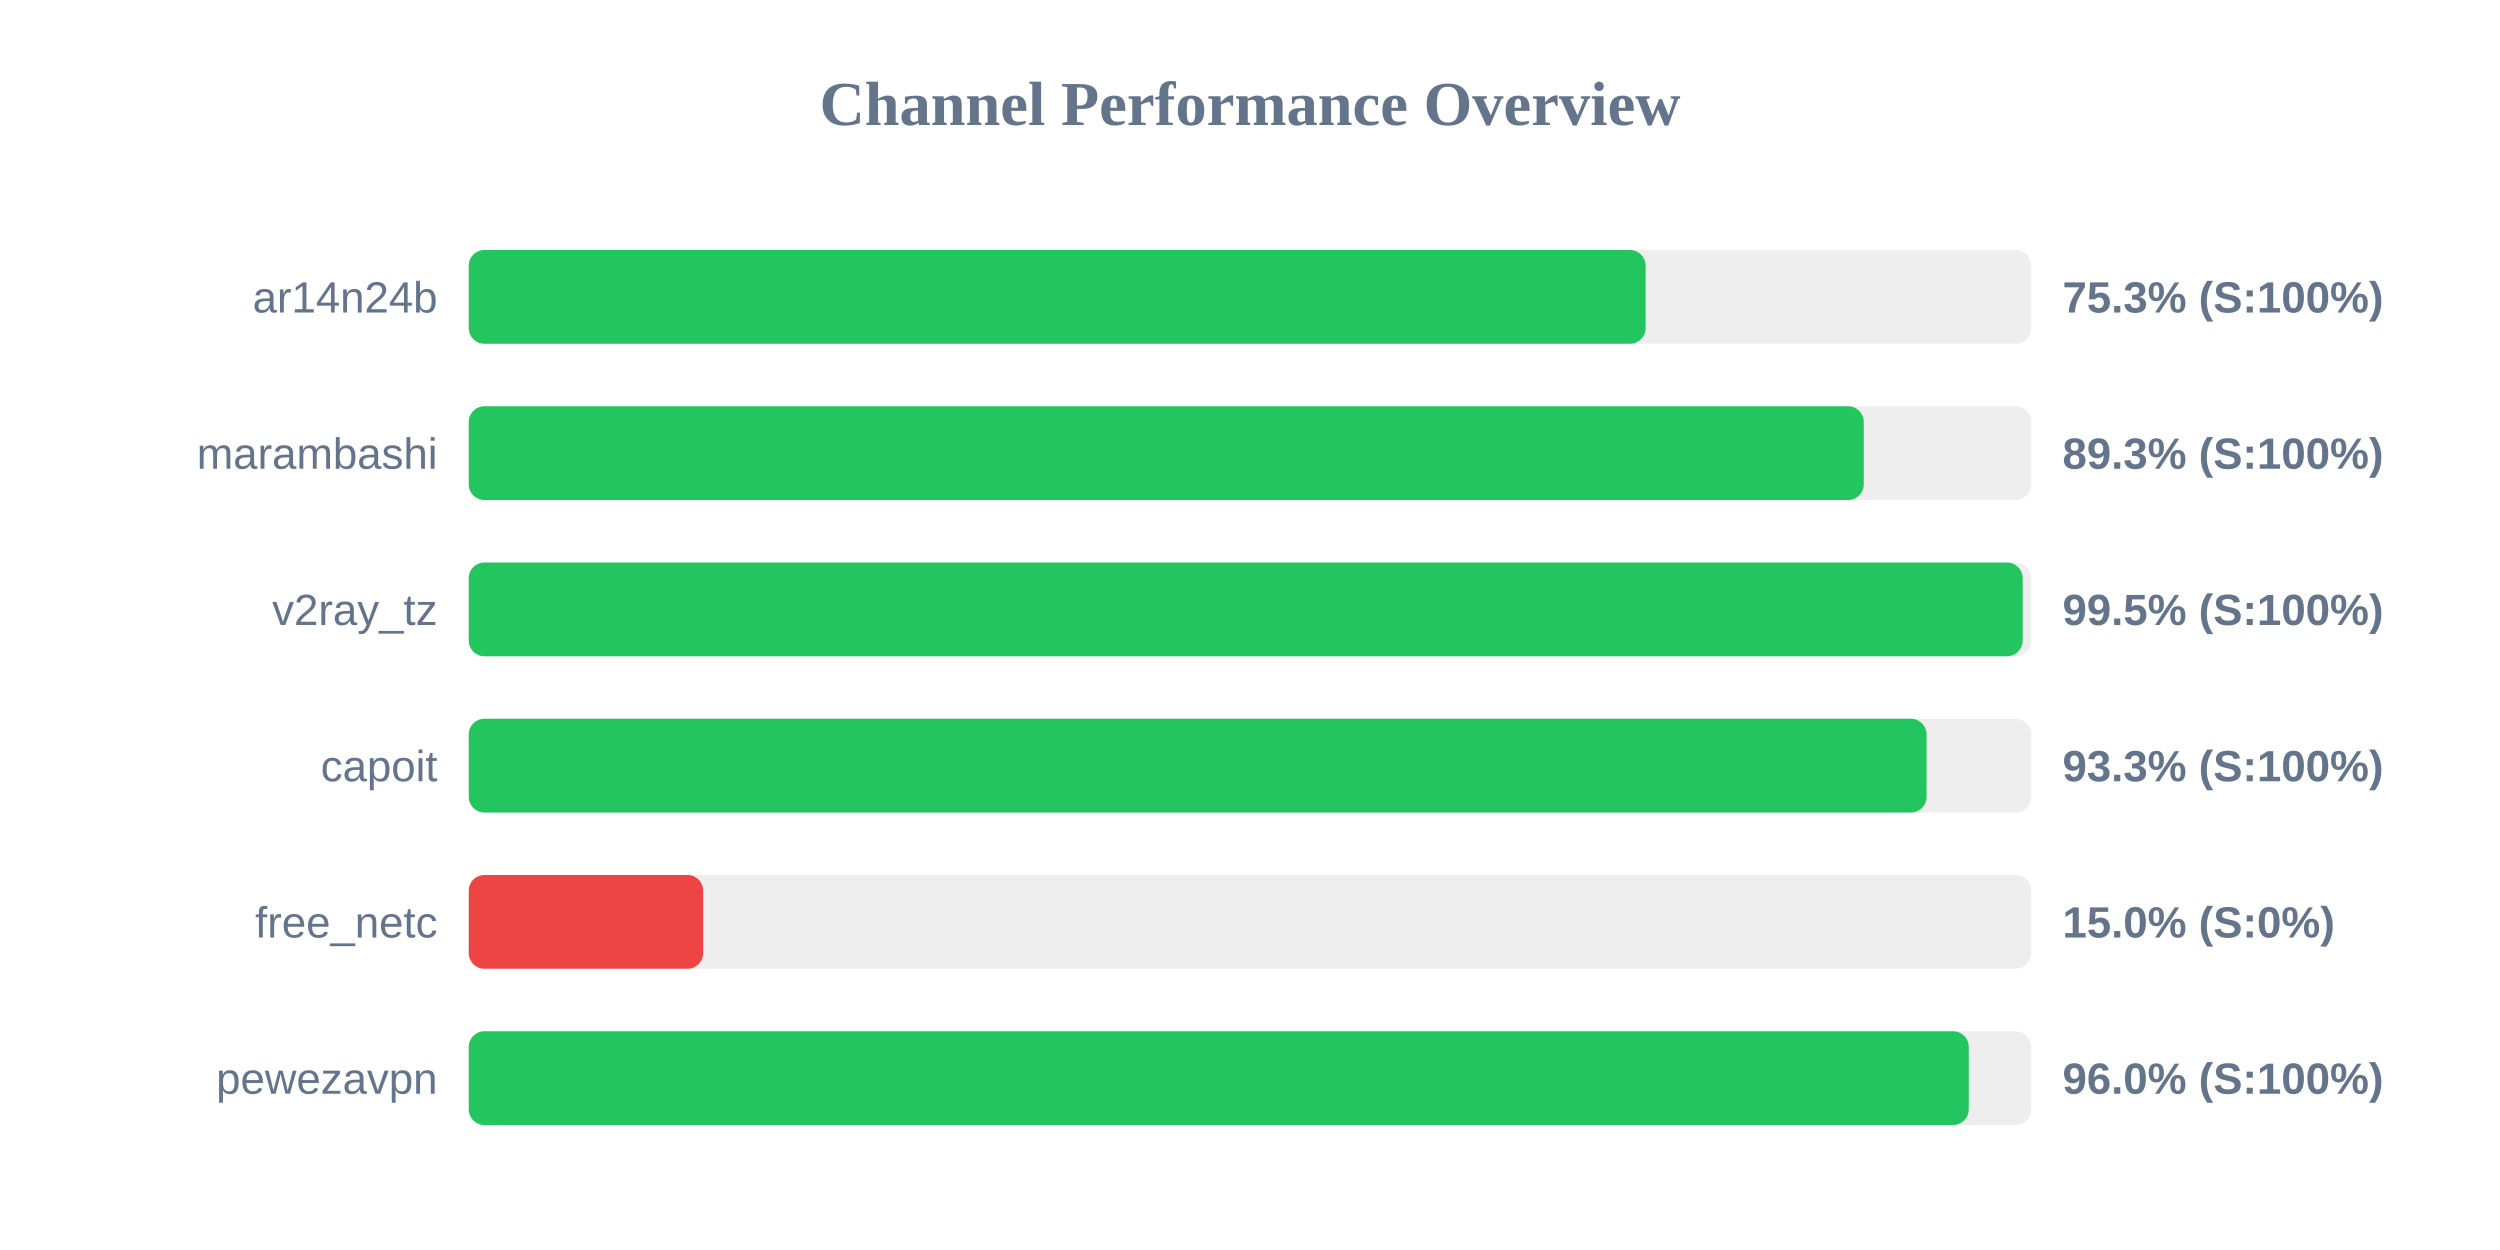
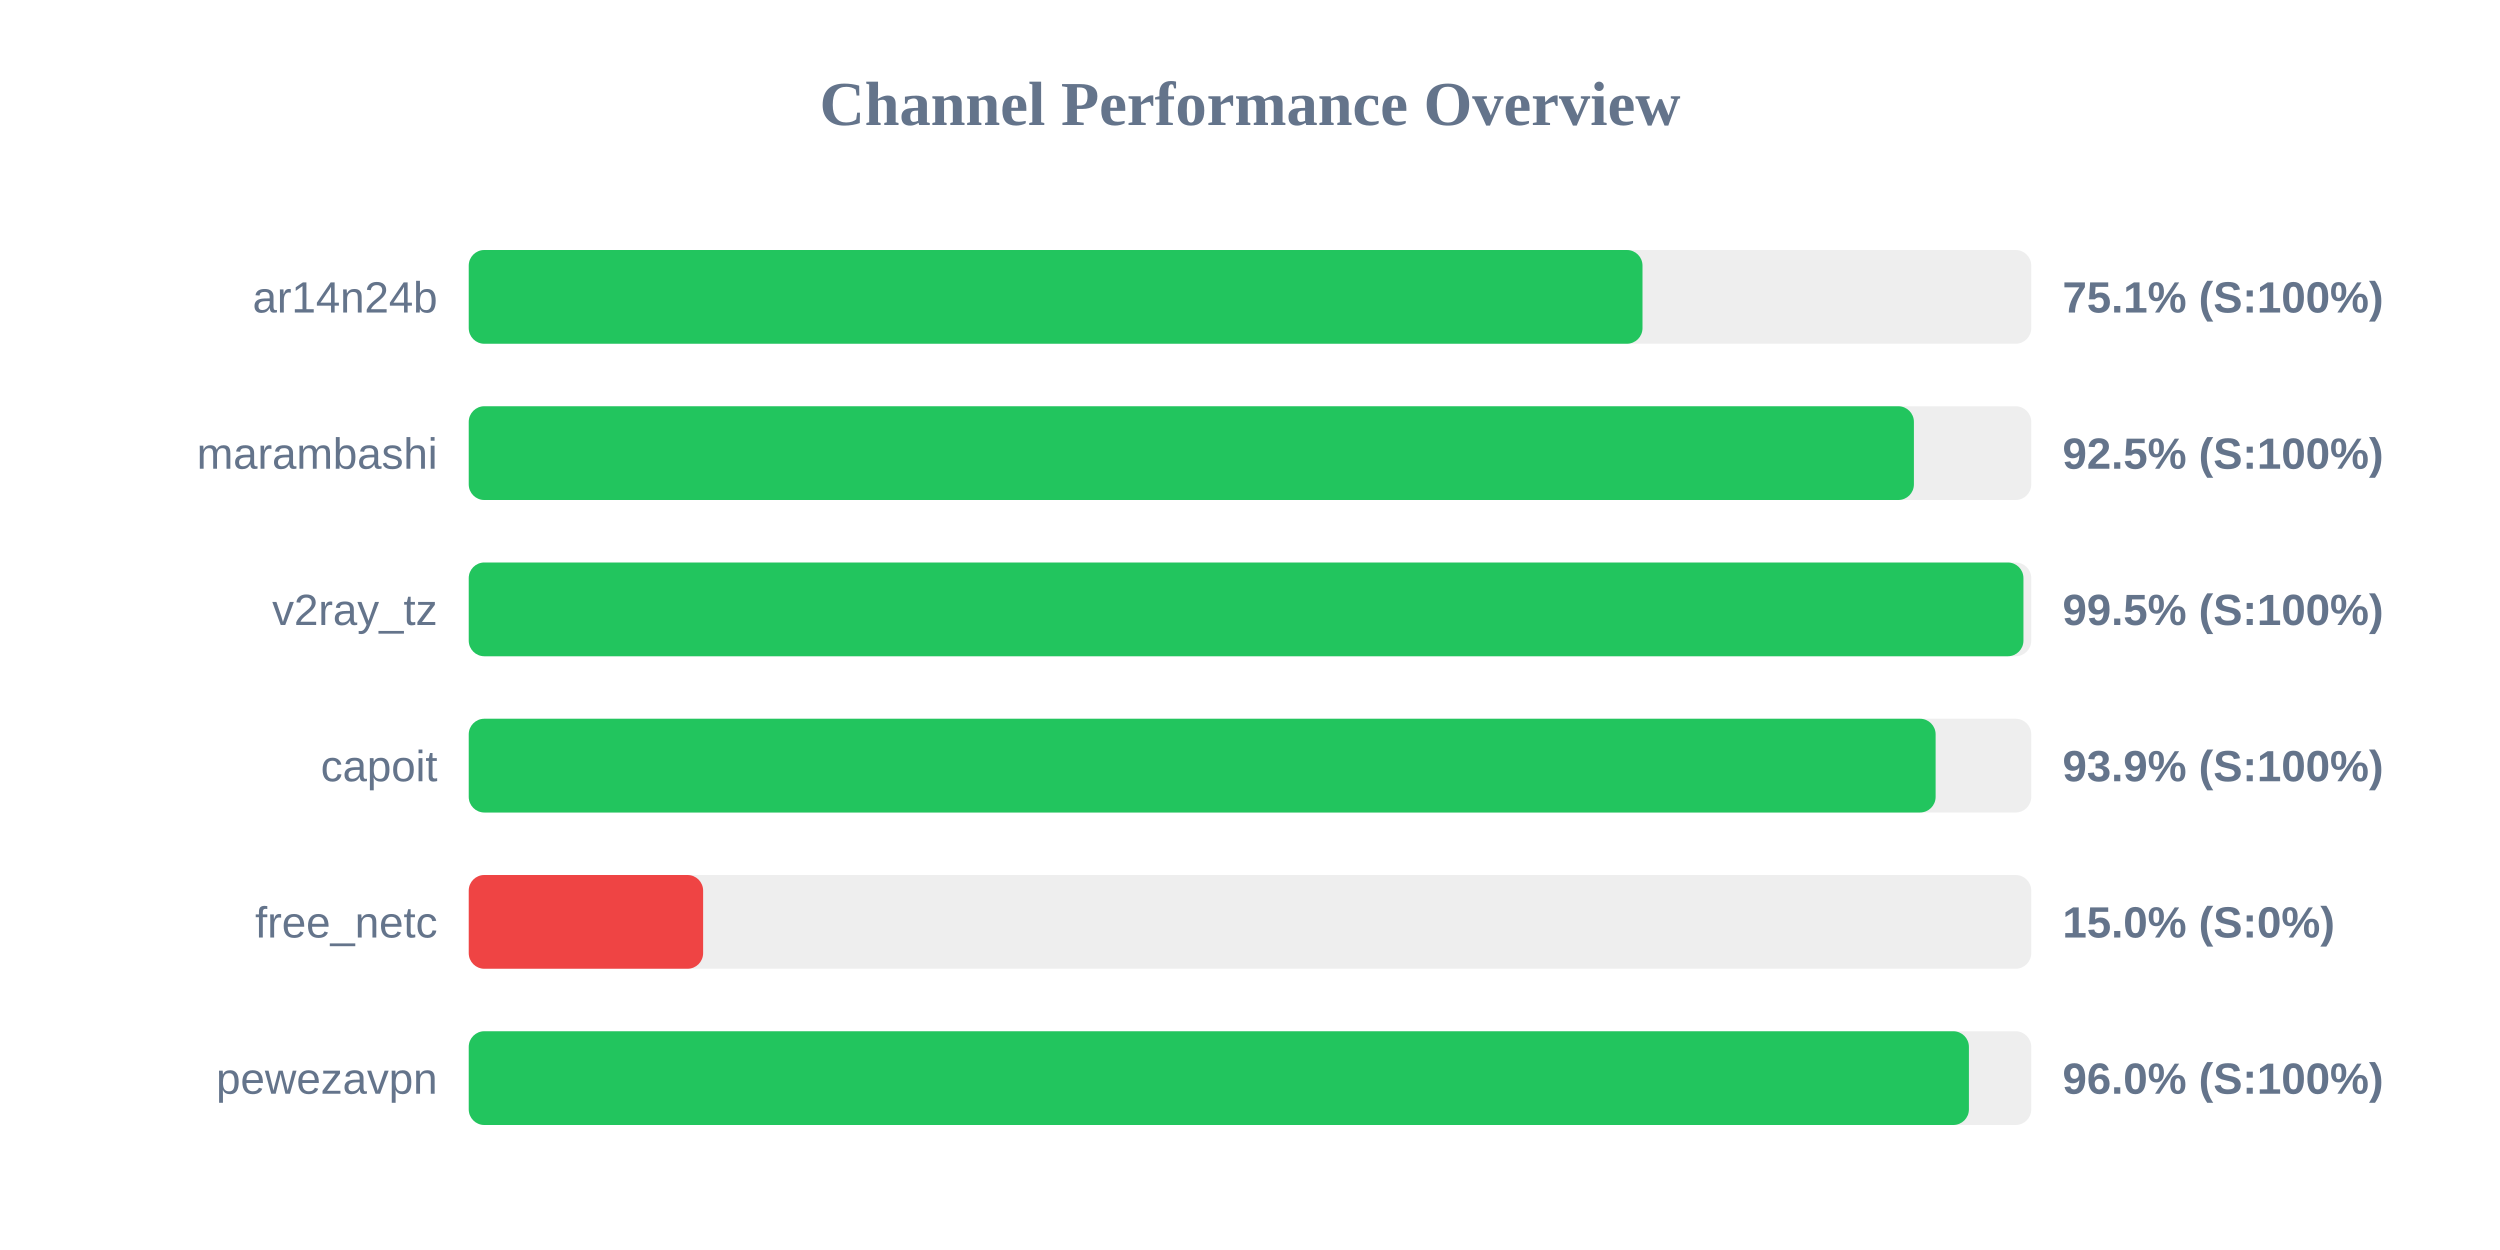
<svg xmlns="http://www.w3.org/2000/svg" width="800" height="400" version="1.1">
  <style>
        .row { font: 14px Arial; fill: #64748b; }
        .score { font: bold 14px Arial; fill: #64748b; }
    </style>
  <text x="400" y="40" text-anchor="middle" font-size="20px" font-weight="bold" fill="#64748b">Channel Performance Overview</text>
  <rect x="150" y="80" width="500" height="30" fill="#eee" rx="5" />
-   <rect x="150" y="80" width="376.6" height="30" fill="#22c55e" rx="5" />
+   <rect x="150" y="80" width="375.6" height="30" fill="#22c55e" rx="5" />
  <text x="140" y="100" text-anchor="end" class="row">ar14n24b</text>
-   <text x="660" y="100" text-anchor="start" class="score">75.3% (S:100%)</text>
+   <text x="660" y="100" text-anchor="start" class="score">75.1% (S:100%)</text>
  <rect x="150" y="130" width="500" height="30" fill="#eee" rx="5" />
-   <rect x="150" y="130" width="446.4" height="30" fill="#22c55e" rx="5" />
+   <rect x="150" y="130" width="462.45" height="30" fill="#22c55e" rx="5" />
  <text x="140" y="150" text-anchor="end" class="row">marambashi</text>
-   <text x="660" y="150" text-anchor="start" class="score">89.3% (S:100%)</text>
+   <text x="660" y="150" text-anchor="start" class="score">92.5% (S:100%)</text>
  <rect x="150" y="180" width="500" height="30" fill="#eee" rx="5" />
-   <rect x="150" y="180" width="497.25" height="30" fill="#22c55e" rx="5" />
+   <rect x="150" y="180" width="497.5" height="30" fill="#22c55e" rx="5" />
  <text x="140" y="200" text-anchor="end" class="row">v2ray_tz</text>
  <text x="660" y="200" text-anchor="start" class="score">99.5% (S:100%)</text>
  <rect x="150" y="230" width="500" height="30" fill="#eee" rx="5" />
-   <rect x="150" y="230" width="466.5" height="30" fill="#22c55e" rx="5" />
+   <rect x="150" y="230" width="469.4" height="30" fill="#22c55e" rx="5" />
  <text x="140" y="250" text-anchor="end" class="row">capoit</text>
-   <text x="660" y="250" text-anchor="start" class="score">93.3% (S:100%)</text>
+   <text x="660" y="250" text-anchor="start" class="score">93.9% (S:100%)</text>
  <rect x="150" y="280" width="500" height="30" fill="#eee" rx="5" />
  <rect x="150" y="280" width="75.0" height="30" fill="#ef4444" rx="5" />
  <text x="140" y="300" text-anchor="end" class="row">free_netc</text>
  <text x="660" y="300" text-anchor="start" class="score">15.0% (S:0%)</text>
  <rect x="150" y="330" width="500" height="30" fill="#eee" rx="5" />
-   <rect x="150" y="330" width="480.0" height="30" fill="#22c55e" rx="5" />
+   <rect x="150" y="330" width="480.05" height="30" fill="#22c55e" rx="5" />
  <text x="140" y="350" text-anchor="end" class="row">pewezavpn</text>
  <text x="660" y="350" text-anchor="start" class="score">96.0% (S:100%)</text>
</svg>
